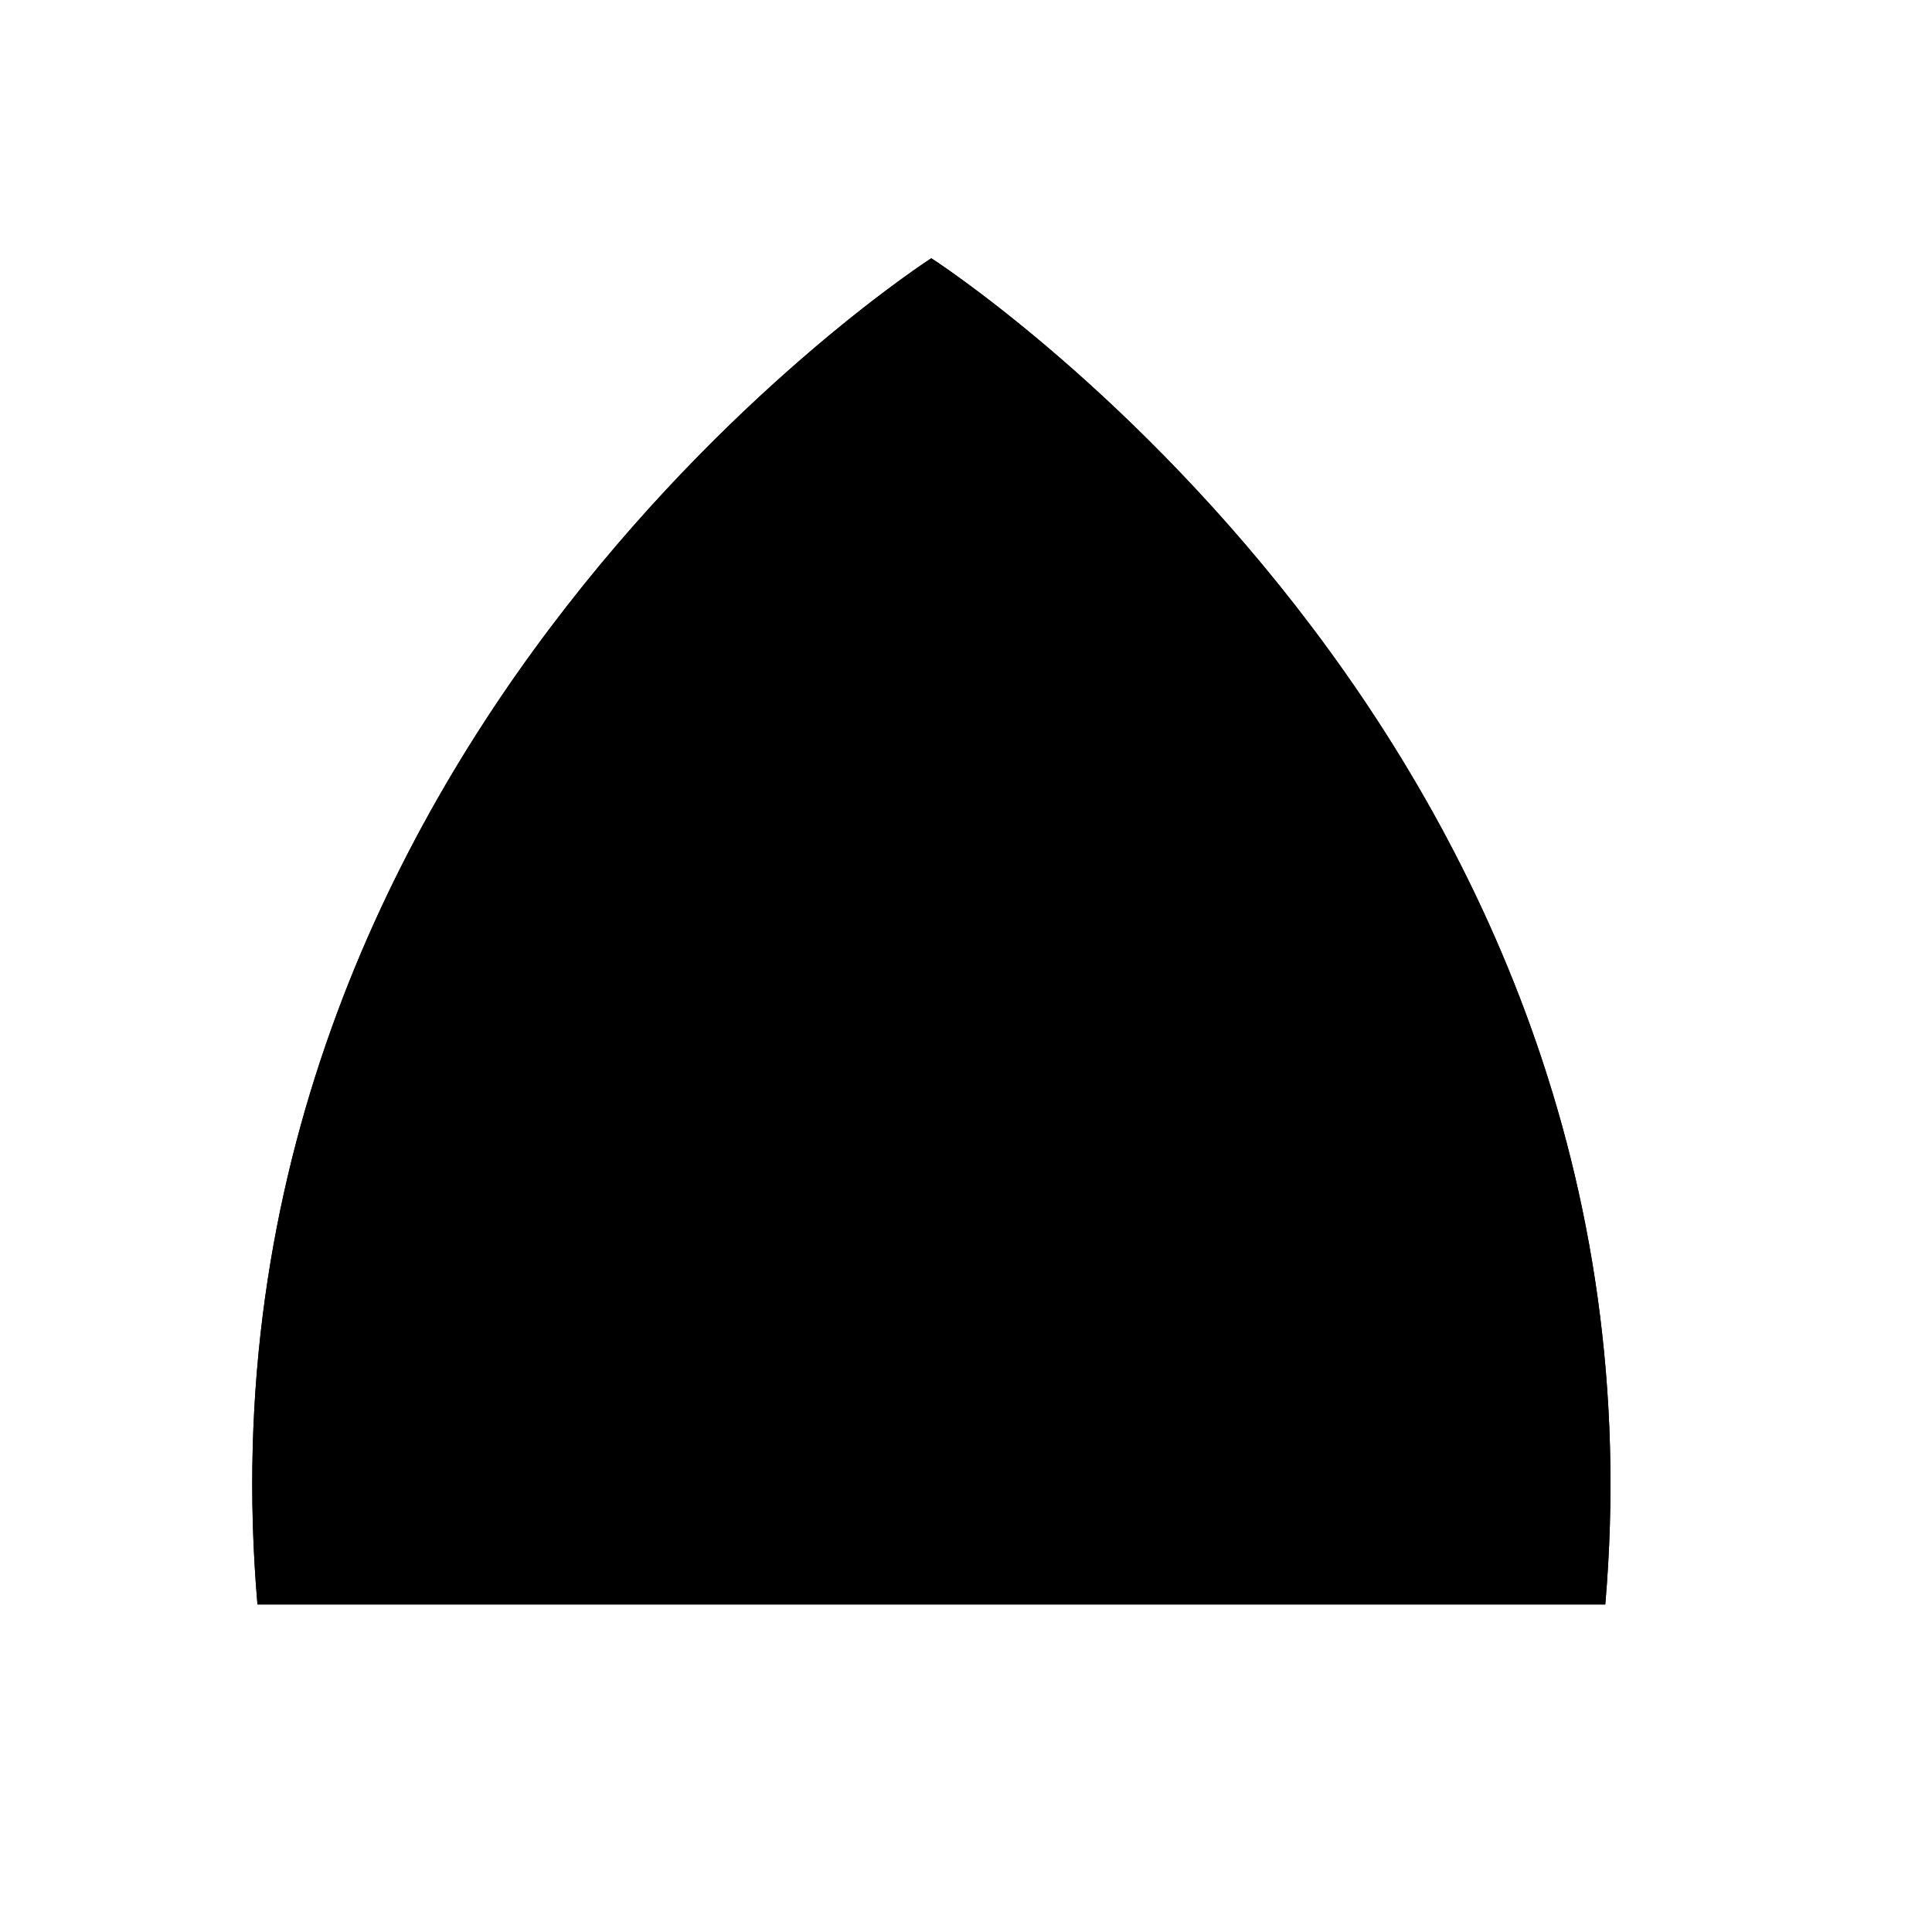
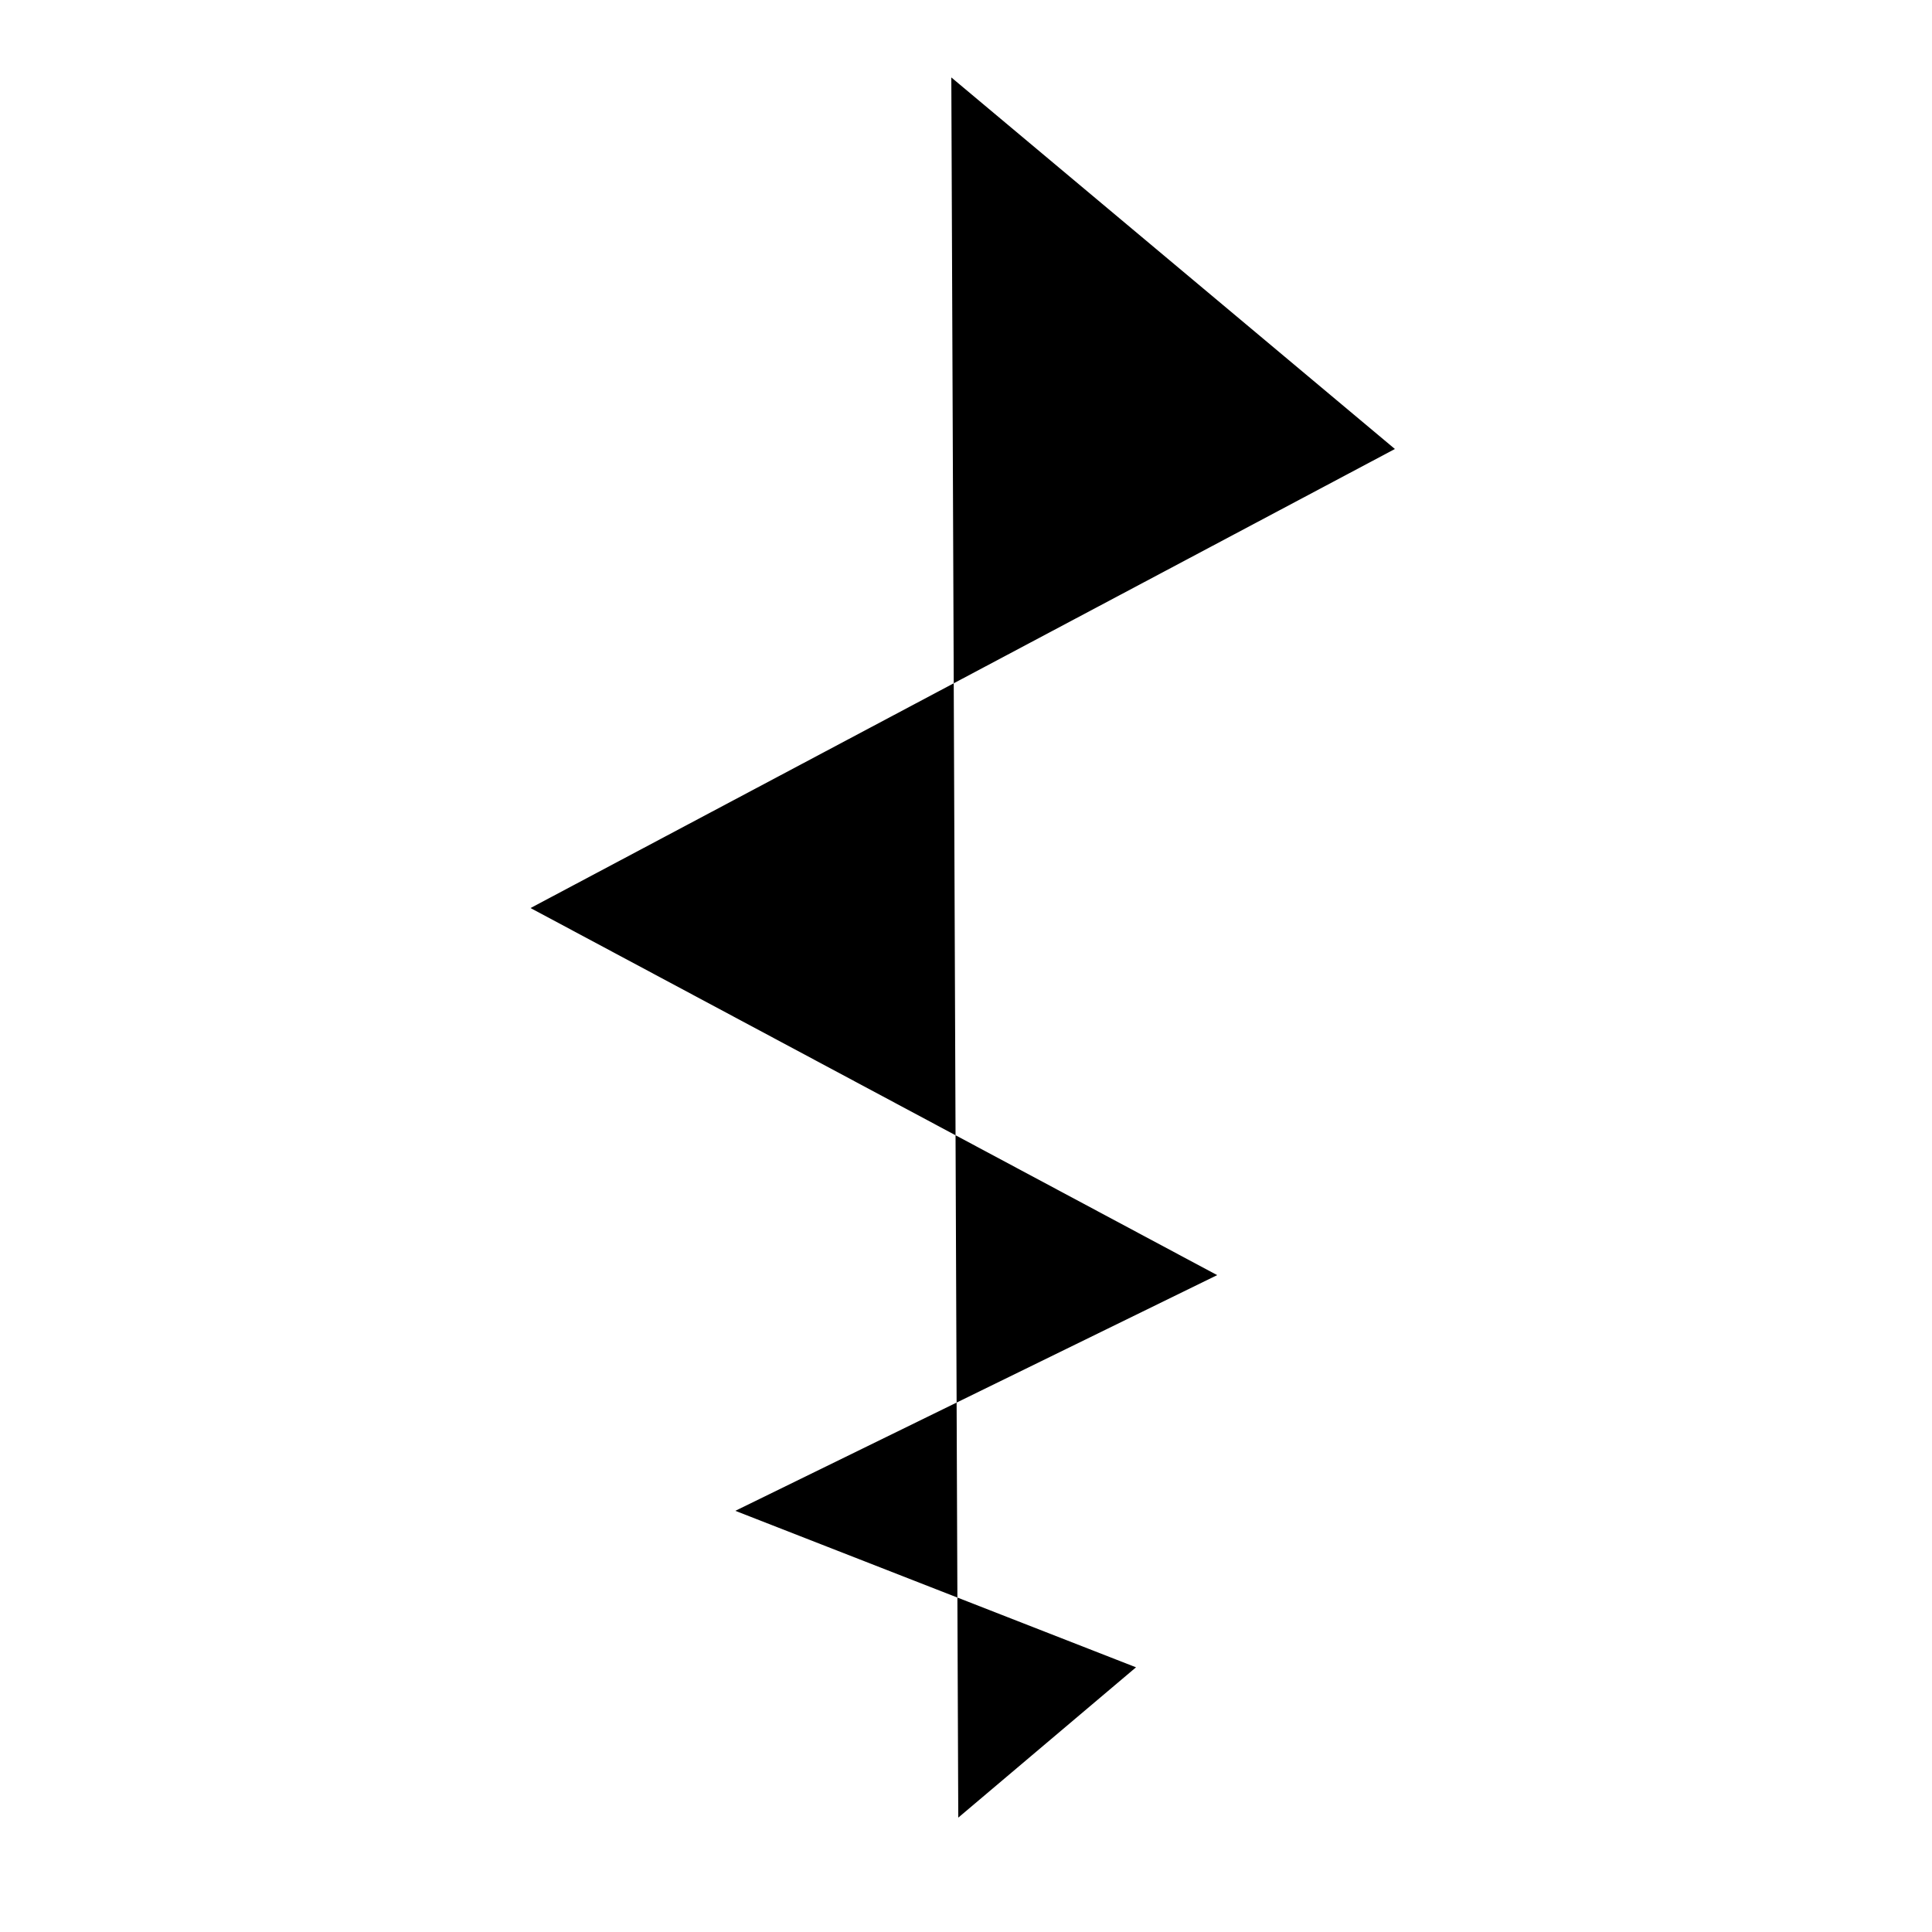
- <svg viewBox="0 0 147 147">
-   <g id="_6_fill" data-name="6 fill">
-     <path class="cls-1" d="M70.86,19.65s56.95,36.54,51.28,102.43H19.59C13.92,56.19,70.86,19.65,70.86,19.65Z" />
-   </g>
-   <g id="_6_stroke" data-name="6 stroke">
-     <path class="cls-2" d="M61.07,52.79c-4.55-3.5-10.63-3.63-13,1.09C44.58,60.94,47.5,79.59,58.54,116" />
-     <path class="cls-2" d="M47.62,72.42C40.27,67.76,28.25,75,48.71,116" />
-     <path class="cls-2" d="M38.44,89.39c-6.22-1.78-14.64,6,2.57,26.61" />
-     <path class="cls-2" d="M33.64,105.48c-1.59-.37-8.06,1.58-3.05,10.52" />
-     <path class="cls-2" d="M70.86,19.65s56.95,36.54,51.28,102.43H19.59C13.92,56.19,70.86,19.65,70.86,19.65Z" />
-     <path class="cls-2" d="M70.86,27.63c-.1-.54,49,32.85,45.06,88.37H25.8C21.84,60.48,71,27.09,70.86,27.63Z" />
-     <path class="cls-2" d="M76.81,116c3.44-29.08,10.42-78.81-5.95-78.81S61.48,86.92,64.92,116" />
-     <path class="cls-2" d="M80.66,52.79c4.55-3.5,10.63-3.63,13,1.09,3.49,7.06.57,25.71-10.47,62.12" />
-     <path class="cls-2" d="M94.11,72.42C101.46,67.76,113.48,75,93,116" />
-     <path class="cls-2" d="M103.29,89.39c6.22-1.78,14.64,6-2.57,26.61" />
-     <path class="cls-2" d="M108.09,105.48c1.59-.37,8.06,1.58,3.05,10.52" />
-   </g>
+ <svg viewBox="0 0 50 50">
+   <path d="M 24.8,47.04 29.4,43.15 19.03,39.1 31.5,33 13.73,23.5 36.1,11.62 24.62,2.004" />
</svg>
